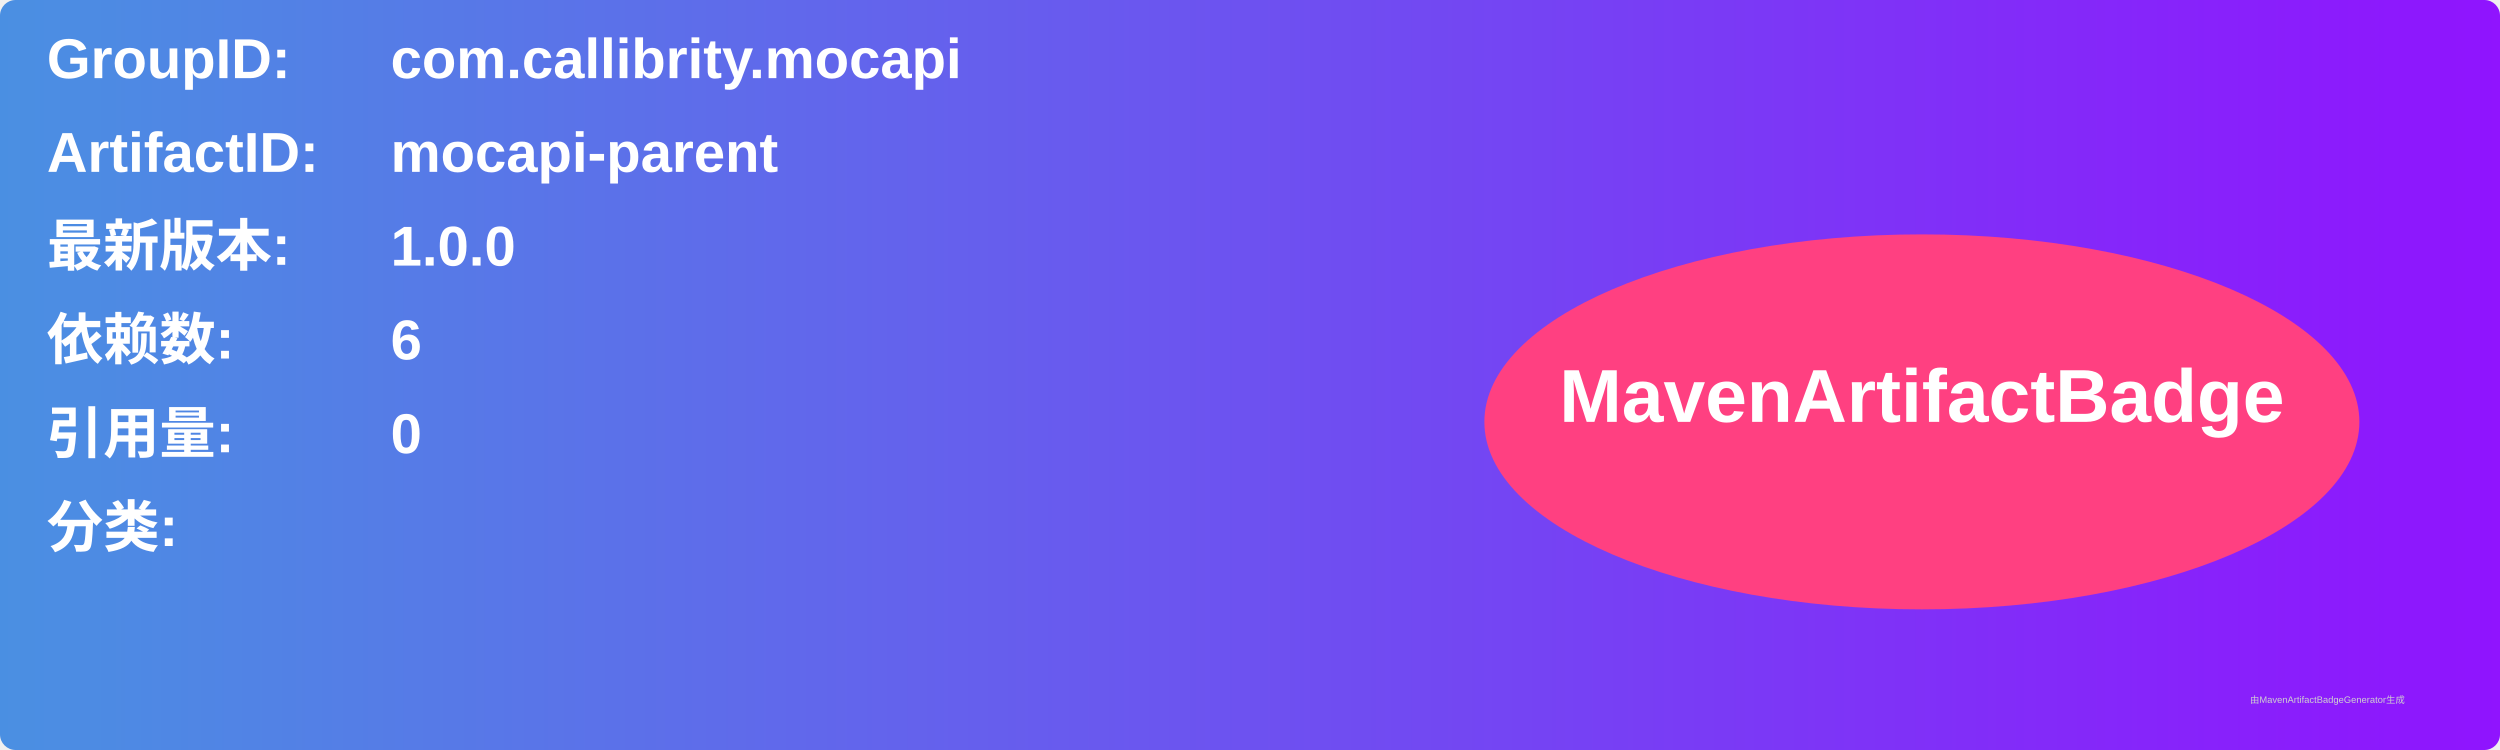
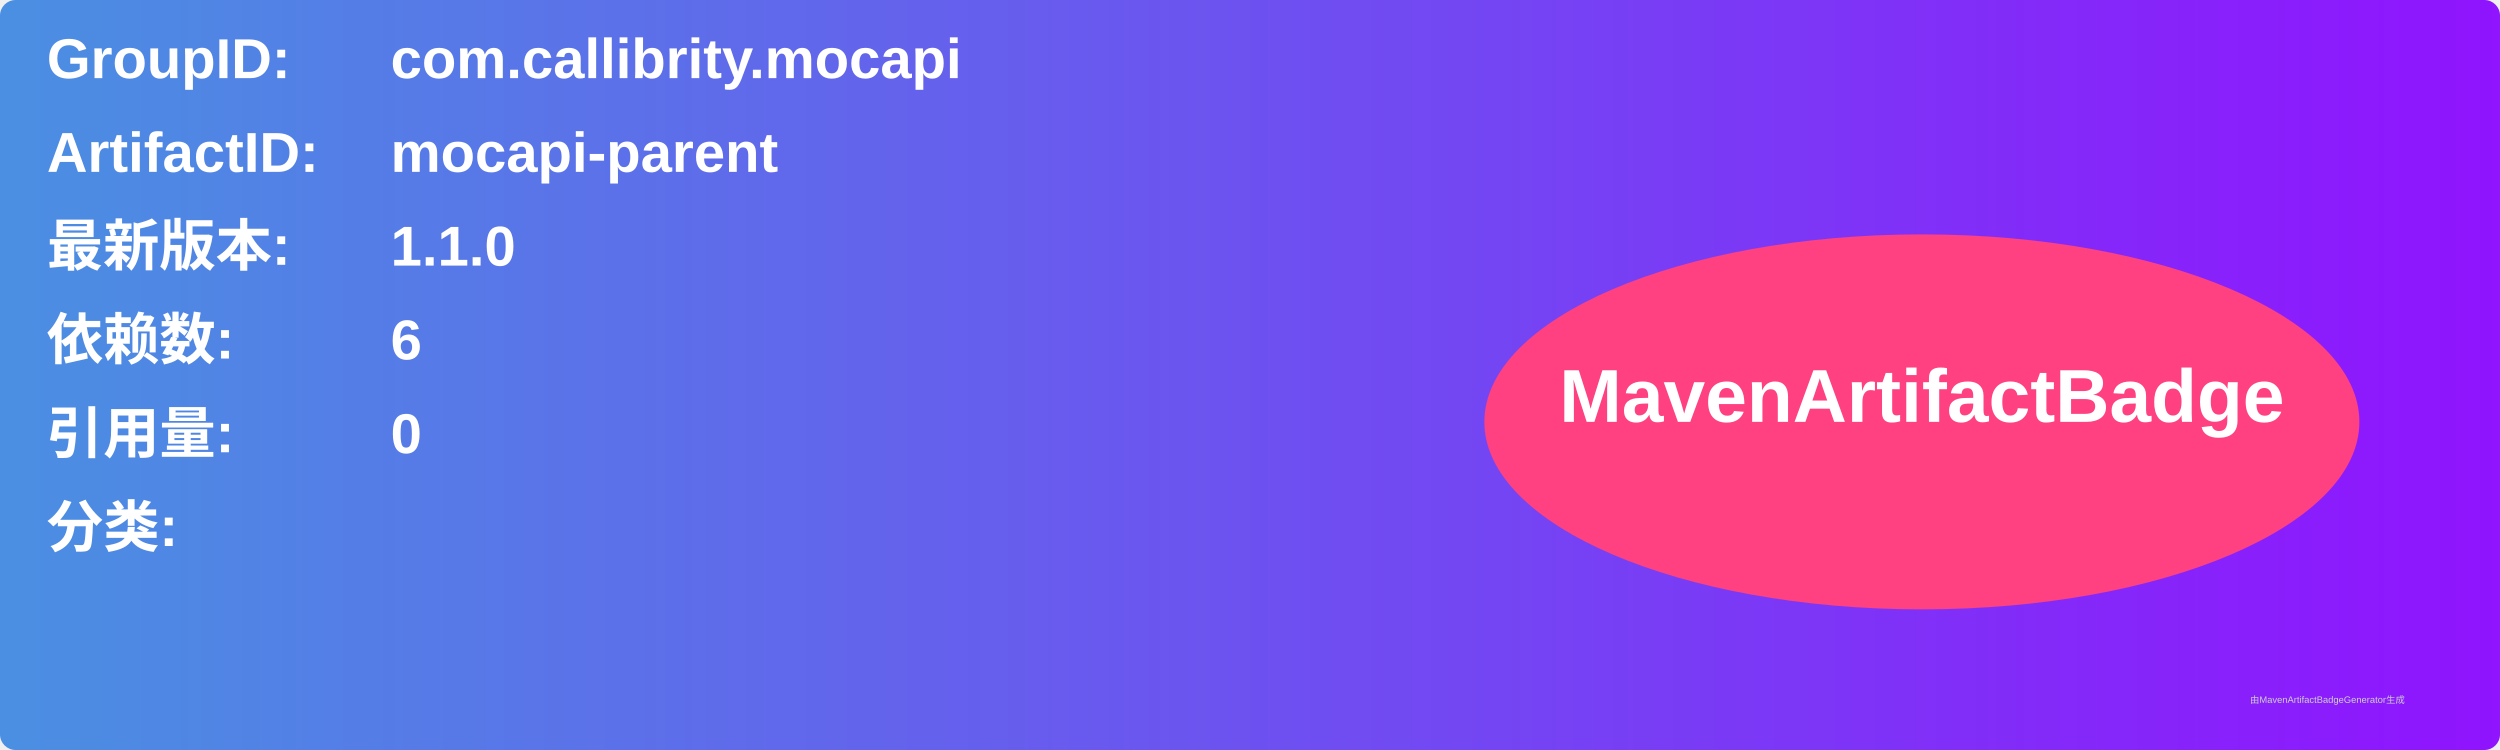
<svg xmlns="http://www.w3.org/2000/svg" width="800" height="240" viewBox="0 0 800 240">
  <linearGradient id="grad" x1="0%" y1="0%" x2="100%" y2="0%">
    <stop offset="0%" stop-color="#4a90e2" />
    <stop offset="100%" stop-color="#9013fe" />
  </linearGradient>
  <rect width="100%" height="100%" rx="5" ry="5" fill="url(#grad)" />
  <g transform="translate(15, 15)">
    <text x="0" y="10" font-family="Arial" font-size="18" fill="white" font-weight="bold" width="260">GroupID:</text>
    <text x="110" y="10" font-family="Arial" font-size="18" fill="white" font-weight="bold" width="460">com.callibrity.mocapi</text>
    <text x="0" y="40" font-family="Arial" font-size="18" fill="white" font-weight="bold" width="260">ArtifactID:</text>
    <text x="110" y="40" font-family="Arial" font-size="18" fill="white" font-weight="bold" width="460">mocapi-parent</text>
    <text x="0" y="70" font-family="Arial" font-size="18" fill="white" font-weight="bold">最新版本:</text>
    <text x="110" y="70" font-family="Arial" font-size="18" fill="white" font-weight="bold">
-       <tspan font-weight="bold">1.0.0</tspan>
+       <tspan font-weight="bold">1.1.0</tspan>
    </text>
    <text x="0" y="100" font-family="Arial" font-size="18" fill="white" font-weight="bold">依赖数: </text>
    <text x="110" y="100" font-family="Arial" font-size="18" fill="white">
      <tspan font-weight="bold">6</tspan>
    </text>
    <text x="0" y="130" font-family="Arial" font-size="18" fill="white" font-weight="bold">引用量: </text>
    <text x="110" y="130" font-family="Arial" font-size="18" fill="white">
      <tspan font-weight="bold">0</tspan>
    </text>
    <text x="0" y="160" font-family="Arial" font-size="18" fill="white" font-weight="bold">分类:</text>
    <text x="10" y="190" font-family="Arial" font-size="10" fill="white">
      <tspan font-weight="bold" />
    </text>
    <ellipse cx="600" cy="120" rx="140" ry="60" fill="#ff4081" />
    <text x="600" y="120" text-anchor="middle" font-family="Arial" font-size="24" fill="white" font-weight="bold">MavenArtifactBadge</text>
  </g>
  <text x="720" y="225" font-family="Arial" font-size="3" fill="#d0d0d0">由MavenArtifactBadgeGenerator生成</text>
</svg>
